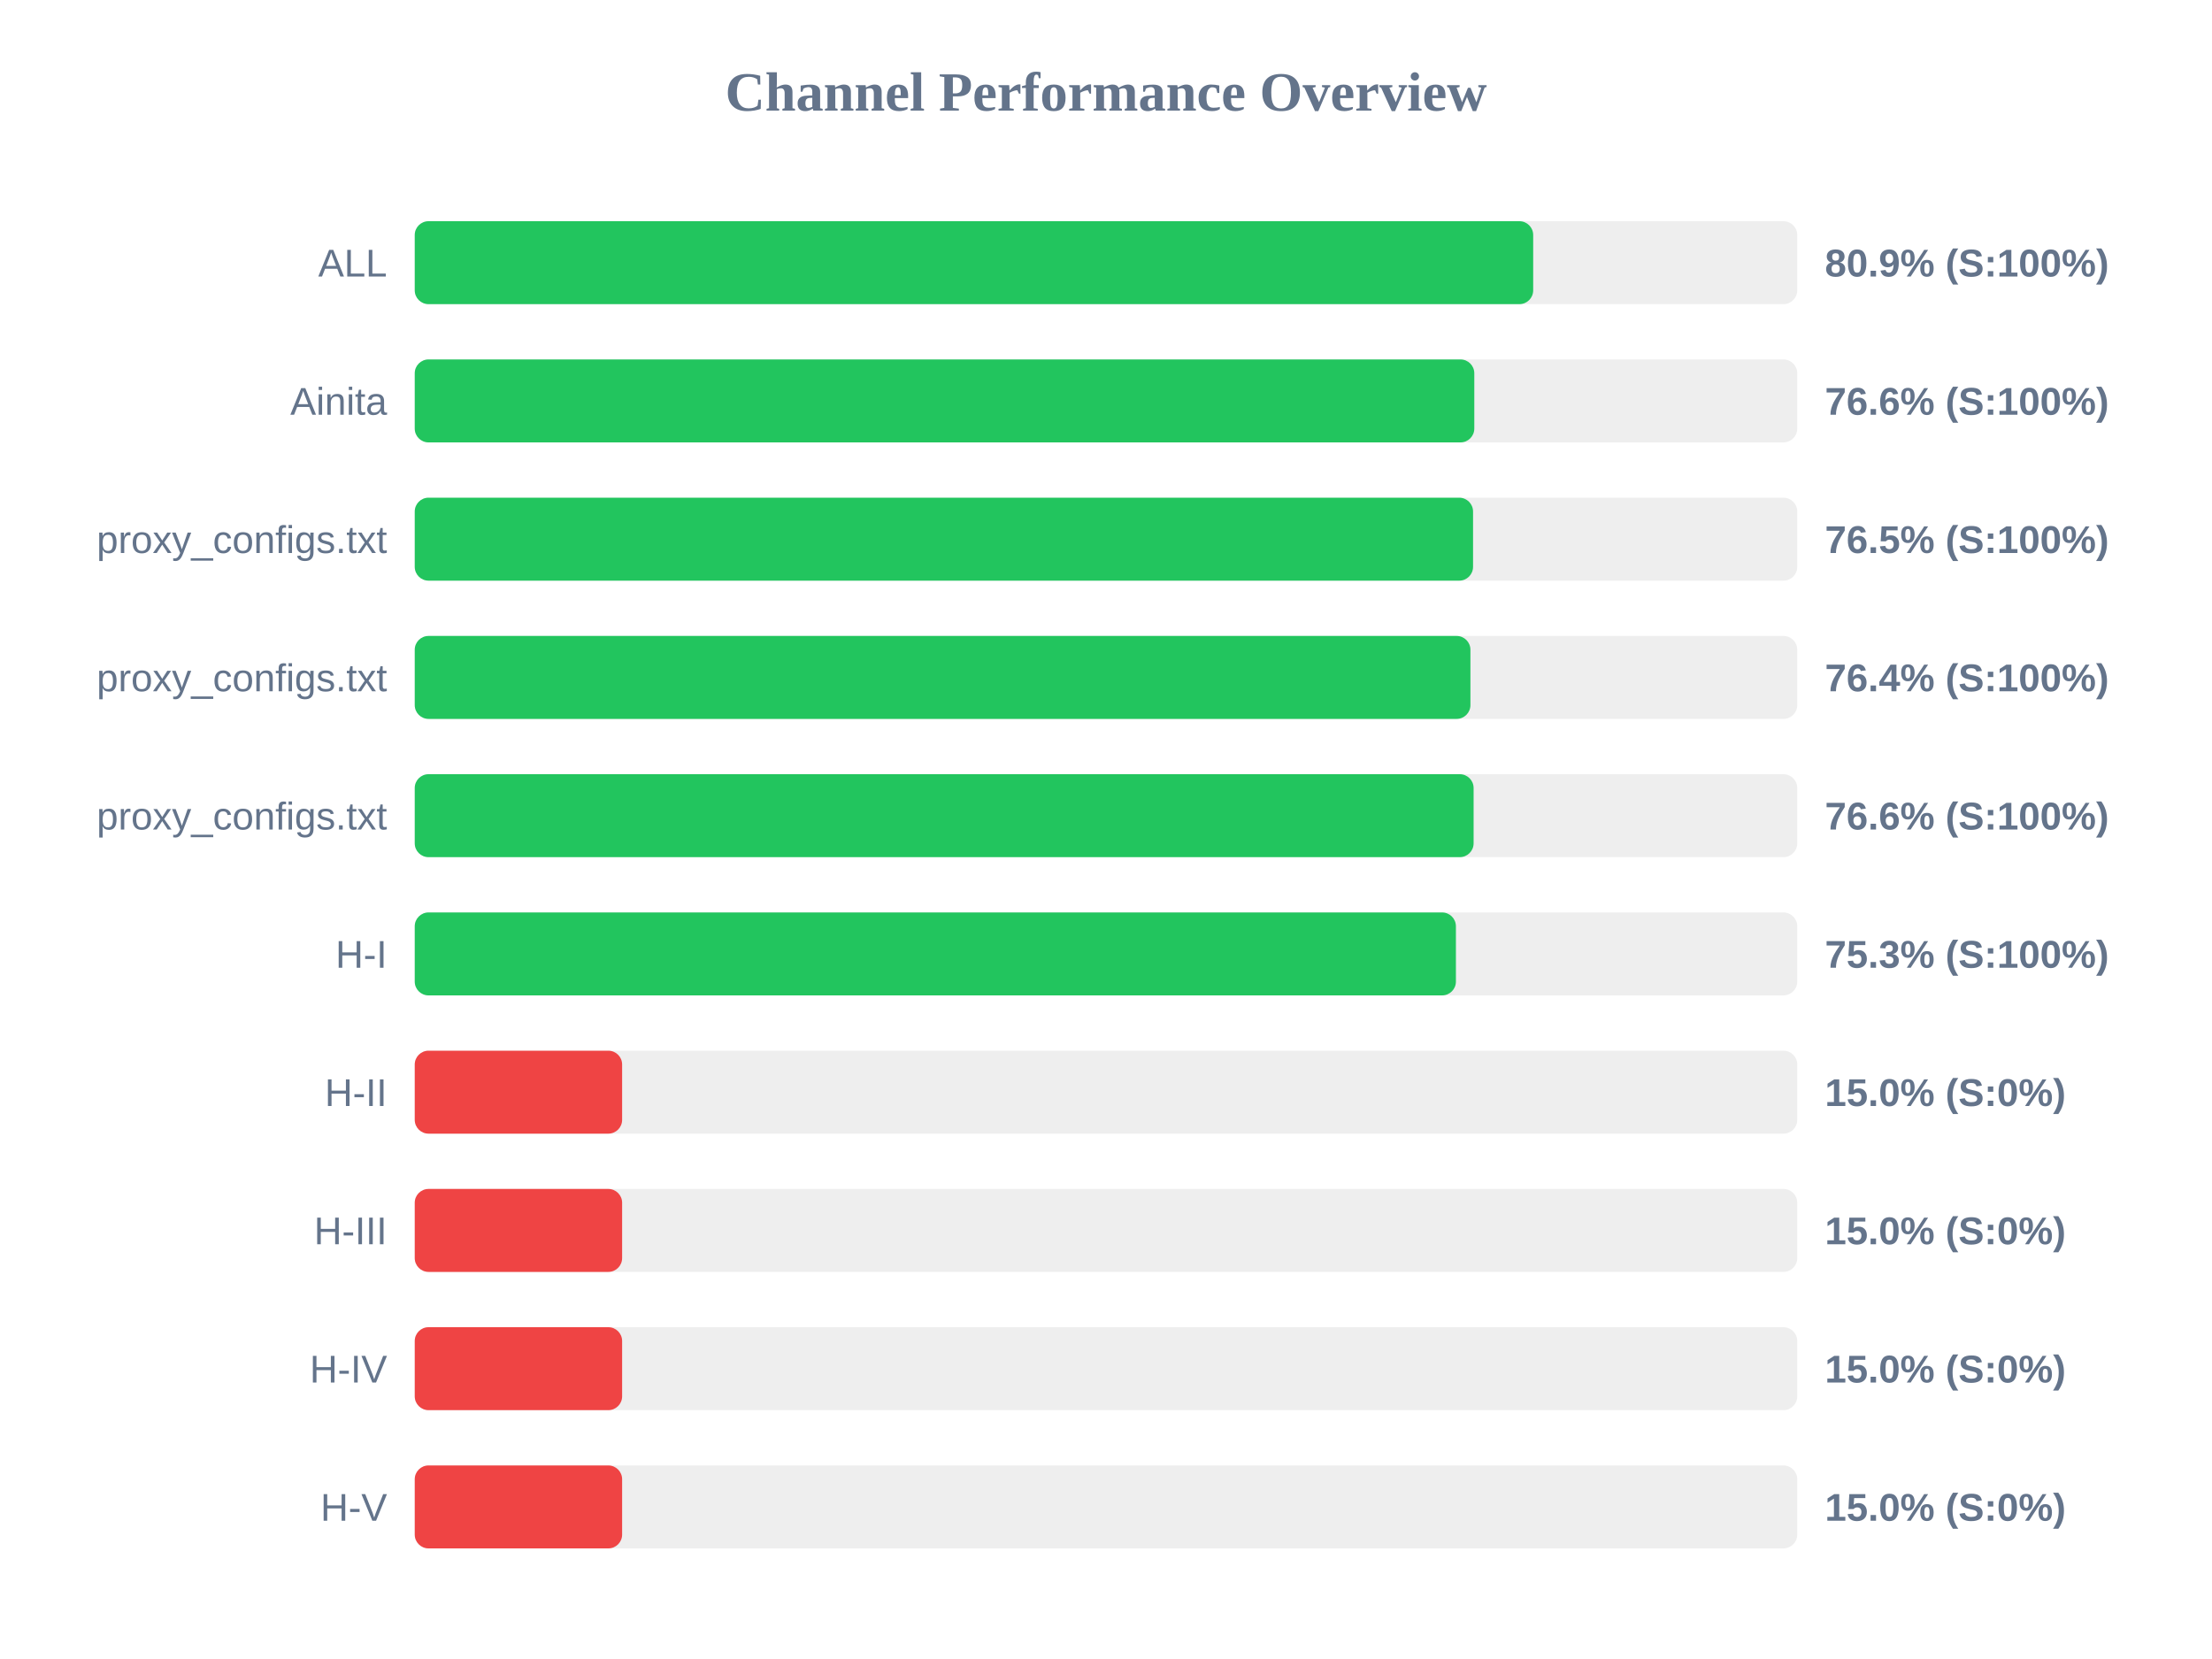
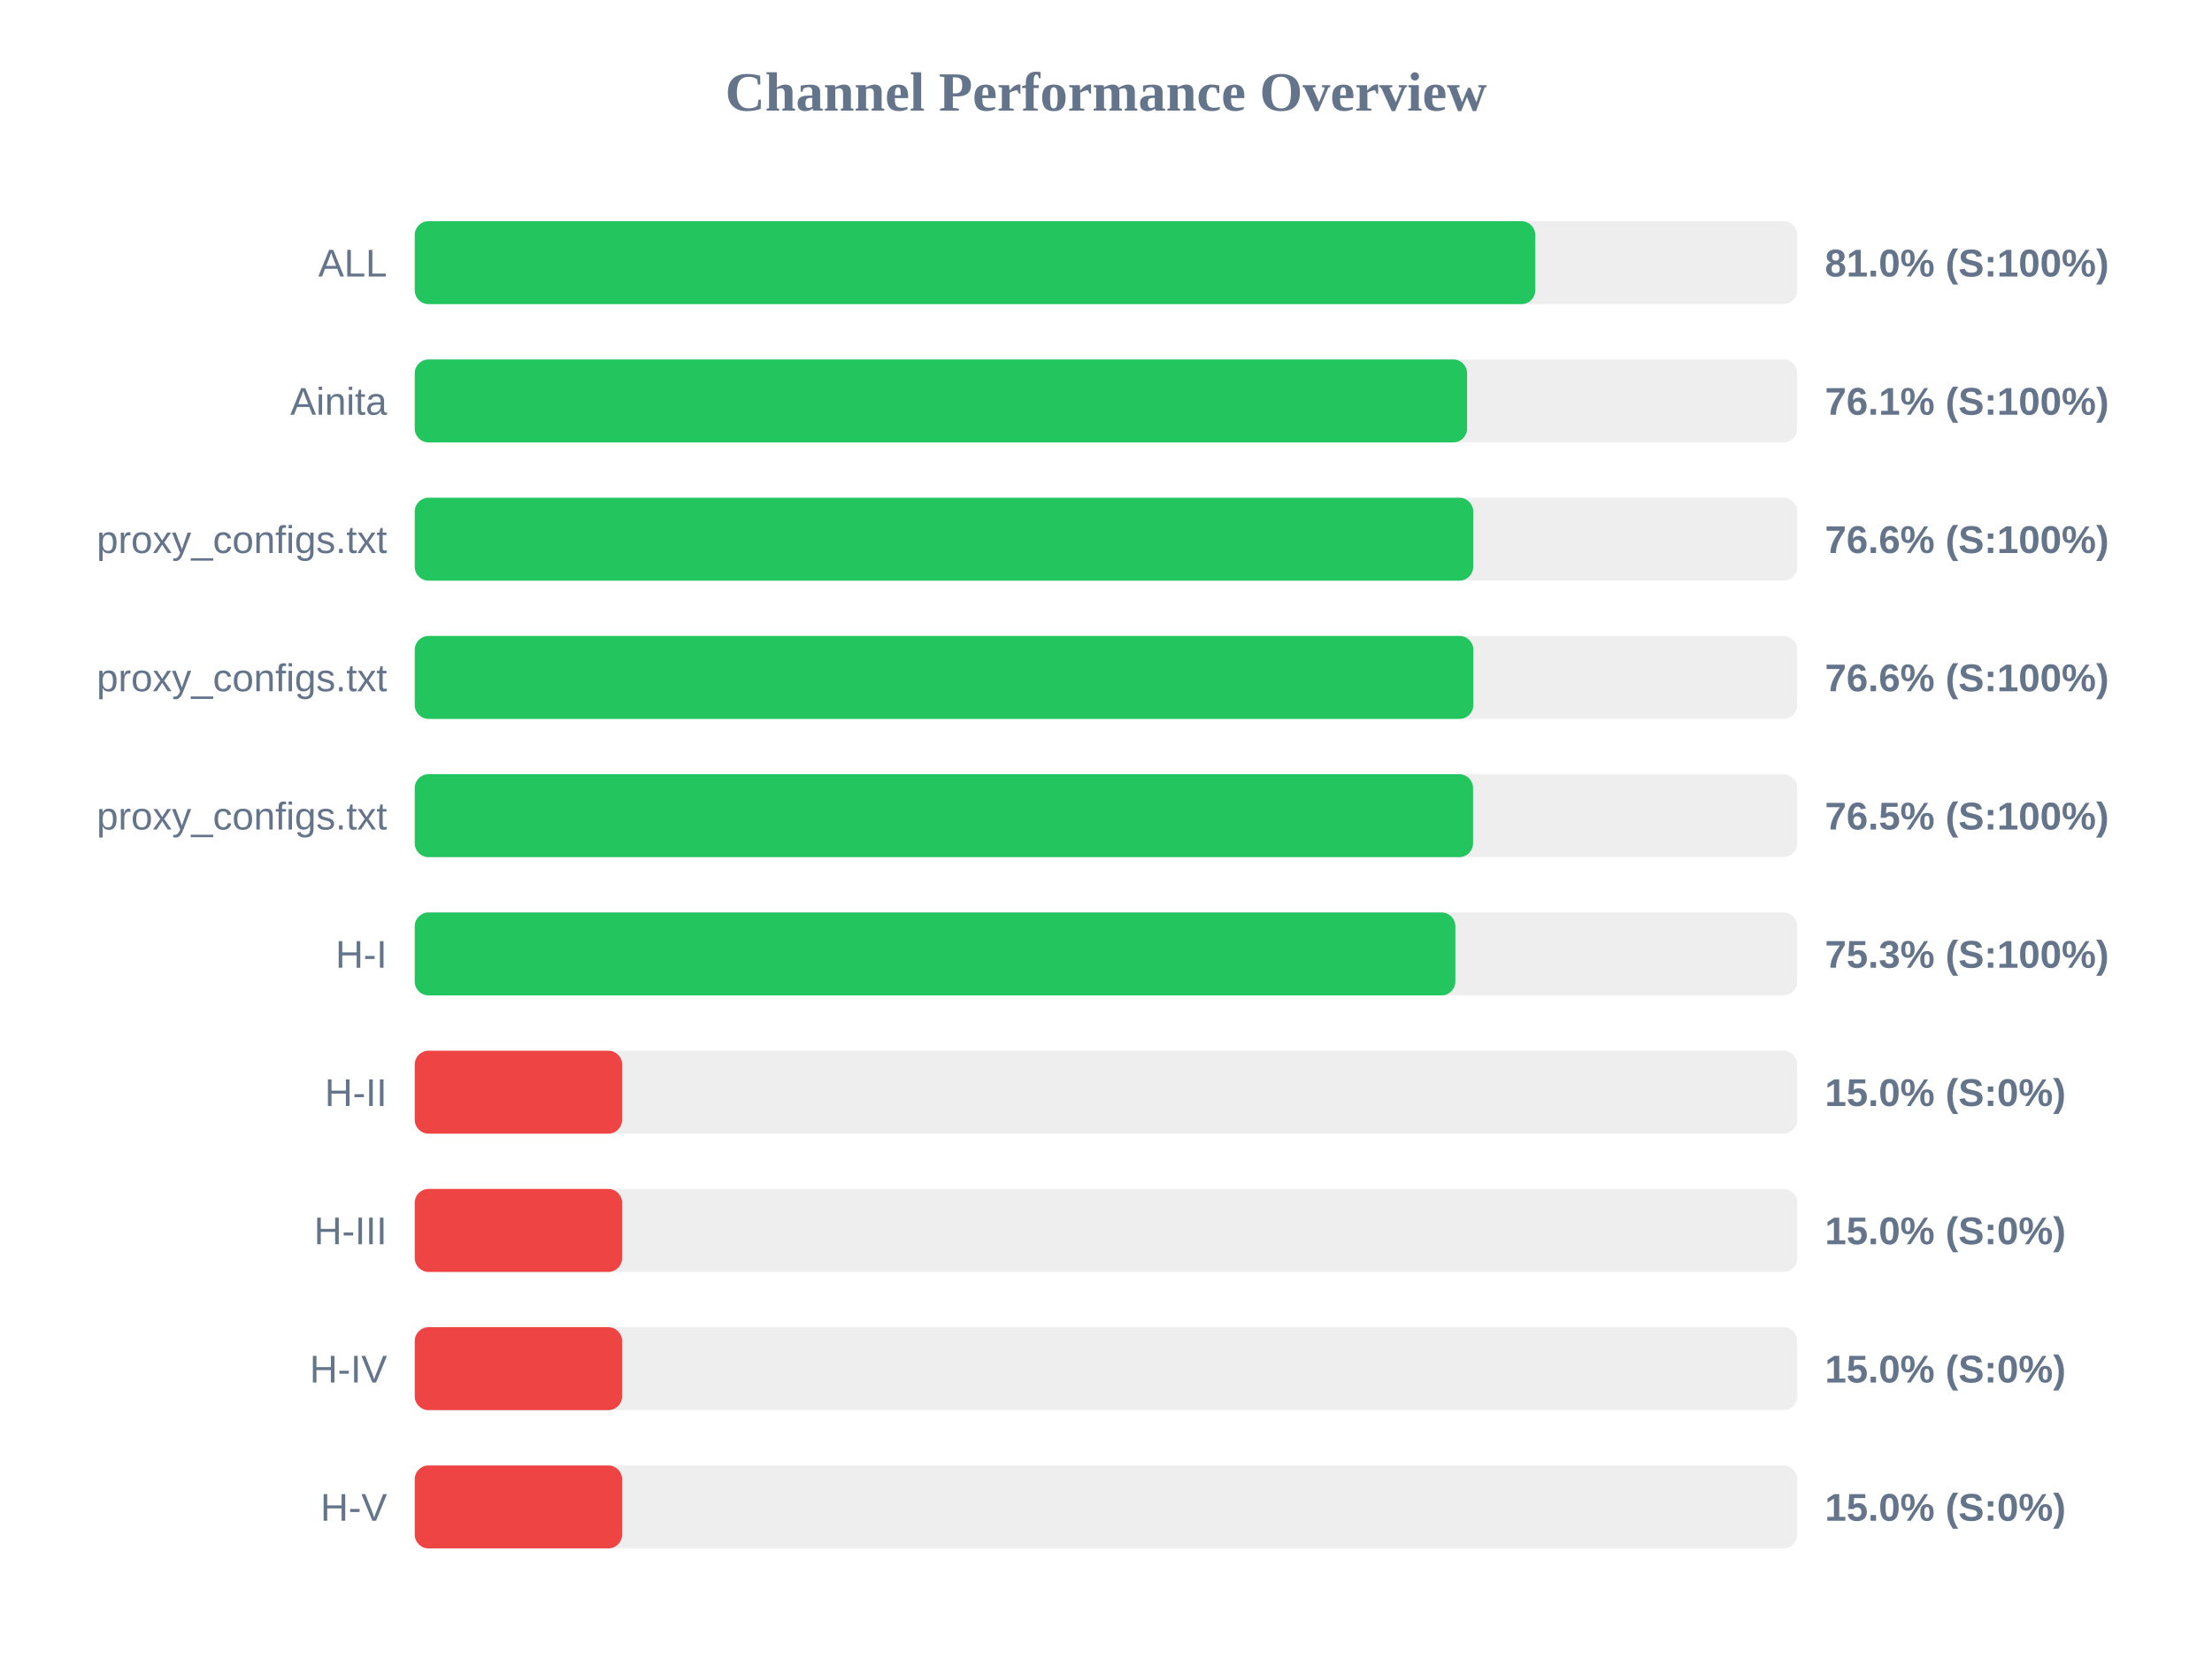
<svg xmlns="http://www.w3.org/2000/svg" width="800" height="600" version="1.1">
  <style>
        .row { font: 14px Arial; fill: #64748b; }
        .score { font: bold 14px Arial; fill: #64748b; }
    </style>
  <text x="400" y="40" text-anchor="middle" font-size="20px" font-weight="bold" fill="#64748b">Channel Performance Overview</text>
  <rect x="150" y="80" width="500" height="30" fill="#eee" rx="5" />
-   <rect x="150" y="80" width="404.5" height="30" fill="#22c55e" rx="5" />
+   <rect x="150" y="80" width="405.25" height="30" fill="#22c55e" rx="5" />
  <text x="140" y="100" text-anchor="end" class="row">ALL</text>
-   <text x="660" y="100" text-anchor="start" class="score">80.9% (S:100%)</text>
+   <text x="660" y="100" text-anchor="start" class="score">81.0% (S:100%)</text>
  <rect x="150" y="130" width="500" height="30" fill="#eee" rx="5" />
-   <rect x="150" y="130" width="383.2" height="30" fill="#22c55e" rx="5" />
+   <rect x="150" y="130" width="380.6" height="30" fill="#22c55e" rx="5" />
  <text x="140" y="150" text-anchor="end" class="row">Ainita</text>
-   <text x="660" y="150" text-anchor="start" class="score">76.6% (S:100%)</text>
+   <text x="660" y="150" text-anchor="start" class="score">76.1% (S:100%)</text>
  <rect x="150" y="180" width="500" height="30" fill="#eee" rx="5" />
-   <rect x="150" y="180" width="382.75" height="30" fill="#22c55e" rx="5" />
+   <rect x="150" y="180" width="382.8" height="30" fill="#22c55e" rx="5" />
  <text x="140" y="200" text-anchor="end" class="row">proxy_configs.txt</text>
-   <text x="660" y="200" text-anchor="start" class="score">76.5% (S:100%)</text>
+   <text x="660" y="200" text-anchor="start" class="score">76.6% (S:100%)</text>
  <rect x="150" y="230" width="500" height="30" fill="#eee" rx="5" />
-   <rect x="150" y="230" width="381.8" height="30" fill="#22c55e" rx="5" />
+   <rect x="150" y="230" width="382.85" height="30" fill="#22c55e" rx="5" />
  <text x="140" y="250" text-anchor="end" class="row">proxy_configs.txt</text>
-   <text x="660" y="250" text-anchor="start" class="score">76.4% (S:100%)</text>
+   <text x="660" y="250" text-anchor="start" class="score">76.6% (S:100%)</text>
  <rect x="150" y="280" width="500" height="30" fill="#eee" rx="5" />
-   <rect x="150" y="280" width="382.95" height="30" fill="#22c55e" rx="5" />
+   <rect x="150" y="280" width="382.75" height="30" fill="#22c55e" rx="5" />
  <text x="140" y="300" text-anchor="end" class="row">proxy_configs.txt</text>
-   <text x="660" y="300" text-anchor="start" class="score">76.6% (S:100%)</text>
+   <text x="660" y="300" text-anchor="start" class="score">76.5% (S:100%)</text>
  <rect x="150" y="330" width="500" height="30" fill="#eee" rx="5" />
-   <rect x="150" y="330" width="376.55" height="30" fill="#22c55e" rx="5" />
+   <rect x="150" y="330" width="376.35" height="30" fill="#22c55e" rx="5" />
  <text x="140" y="350" text-anchor="end" class="row">H-I</text>
  <text x="660" y="350" text-anchor="start" class="score">75.3% (S:100%)</text>
  <rect x="150" y="380" width="500" height="30" fill="#eee" rx="5" />
  <rect x="150" y="380" width="75.0" height="30" fill="#ef4444" rx="5" />
  <text x="140" y="400" text-anchor="end" class="row">H-II</text>
  <text x="660" y="400" text-anchor="start" class="score">15.0% (S:0%)</text>
  <rect x="150" y="430" width="500" height="30" fill="#eee" rx="5" />
  <rect x="150" y="430" width="75.0" height="30" fill="#ef4444" rx="5" />
  <text x="140" y="450" text-anchor="end" class="row">H-III</text>
  <text x="660" y="450" text-anchor="start" class="score">15.0% (S:0%)</text>
  <rect x="150" y="480" width="500" height="30" fill="#eee" rx="5" />
  <rect x="150" y="480" width="75.0" height="30" fill="#ef4444" rx="5" />
  <text x="140" y="500" text-anchor="end" class="row">H-IV</text>
  <text x="660" y="500" text-anchor="start" class="score">15.0% (S:0%)</text>
  <rect x="150" y="530" width="500" height="30" fill="#eee" rx="5" />
  <rect x="150" y="530" width="75.0" height="30" fill="#ef4444" rx="5" />
  <text x="140" y="550" text-anchor="end" class="row">H-V</text>
  <text x="660" y="550" text-anchor="start" class="score">15.0% (S:0%)</text>
</svg>
